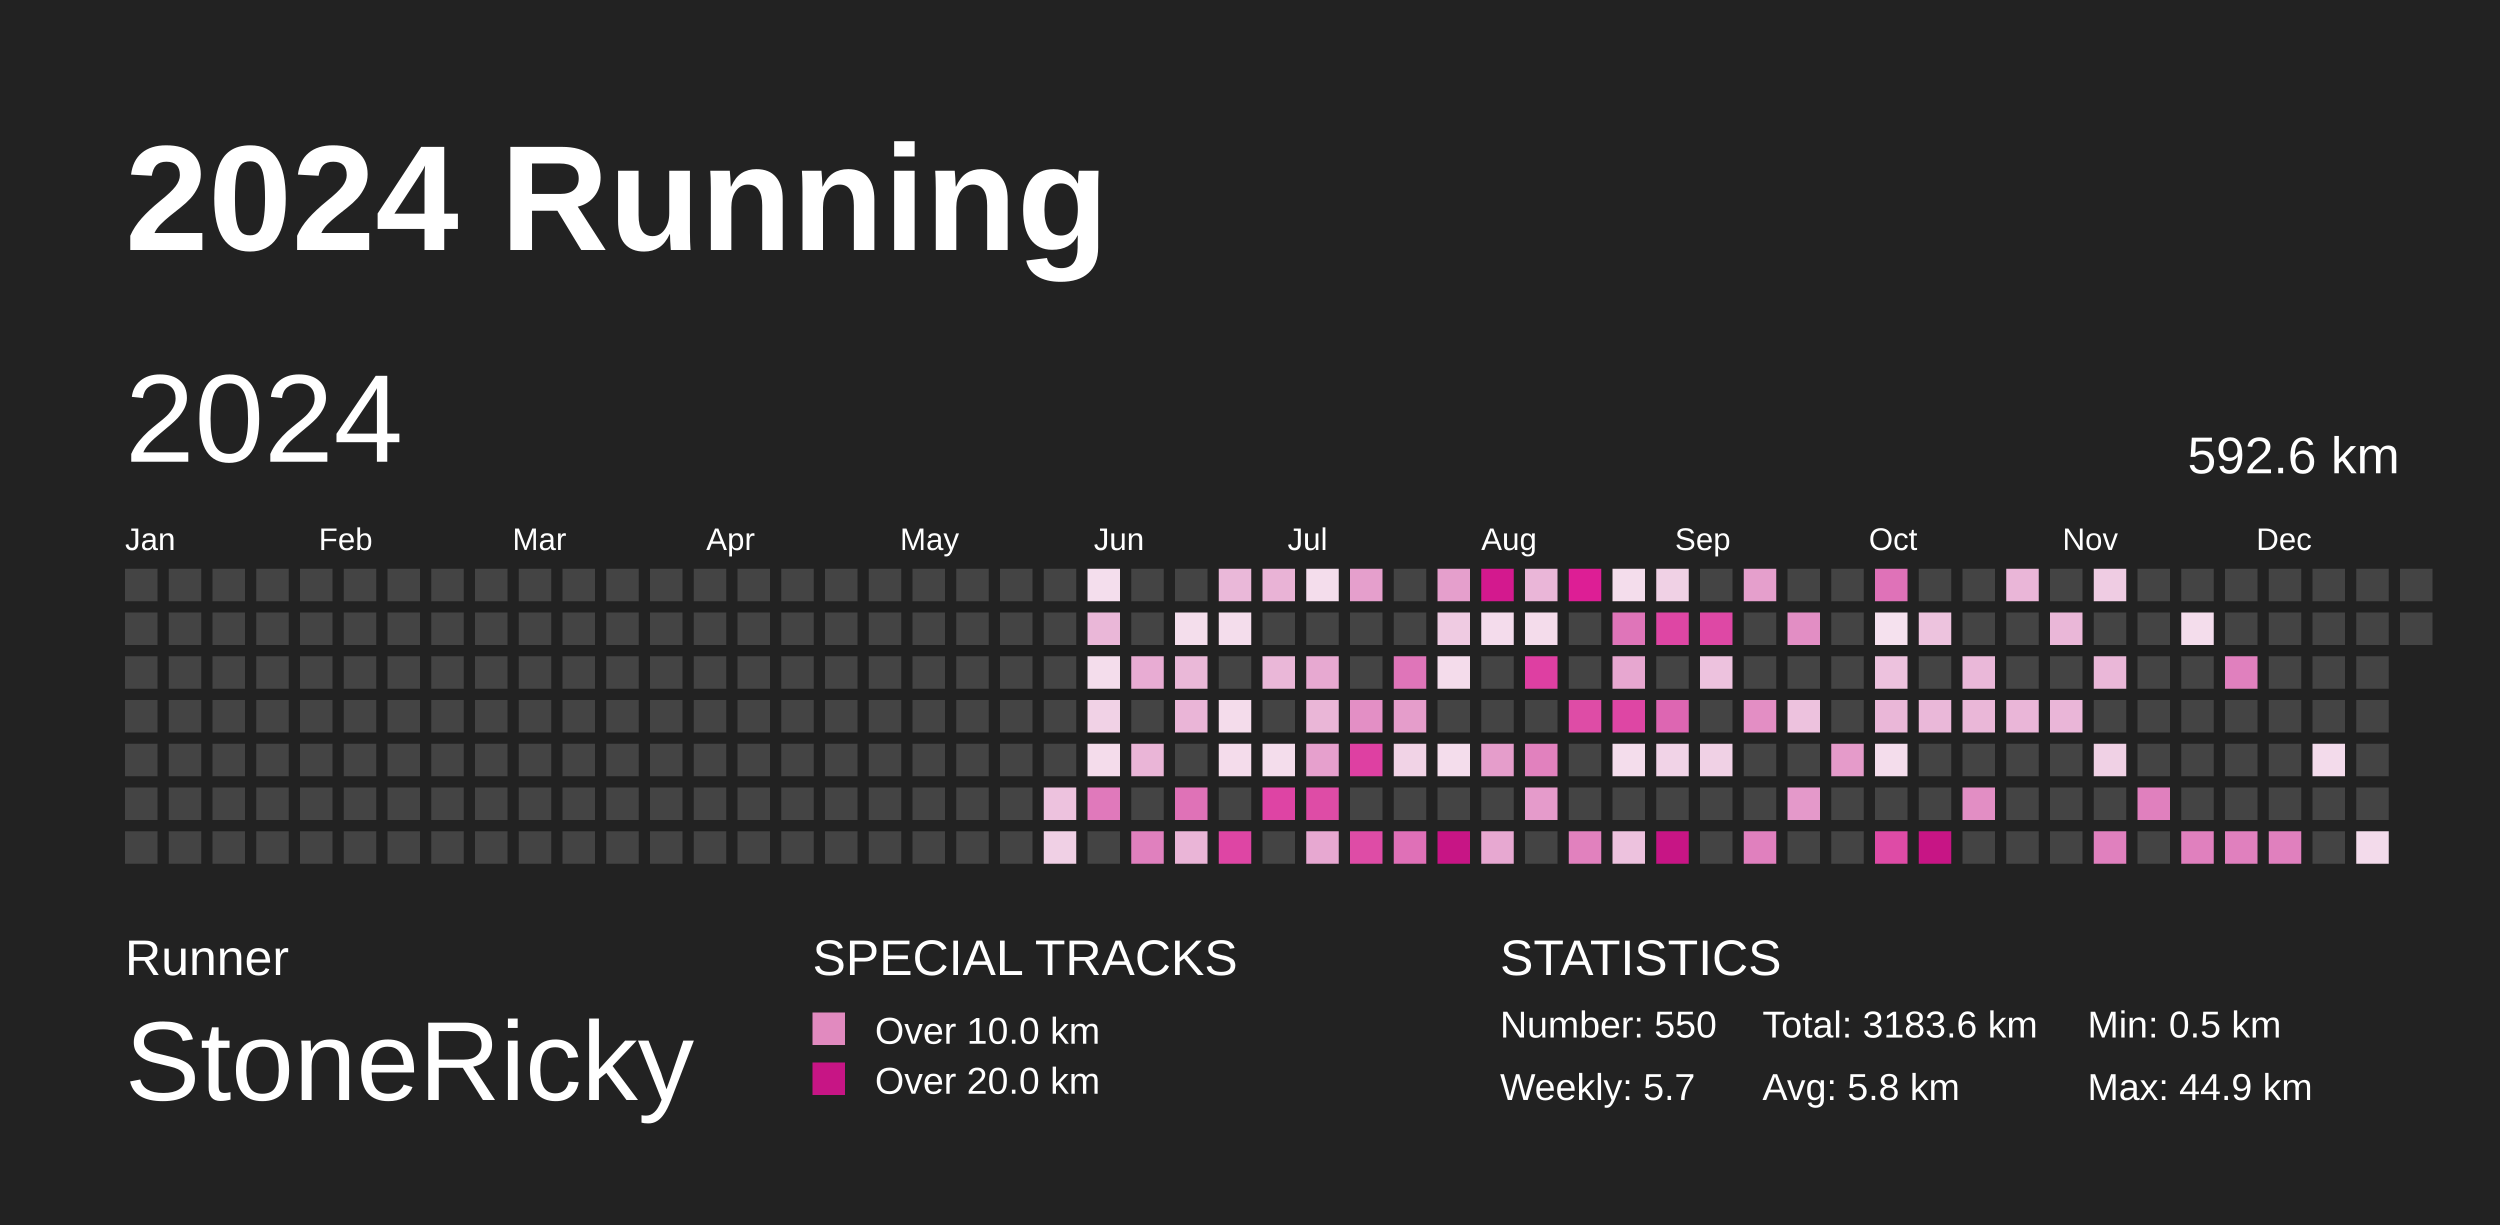
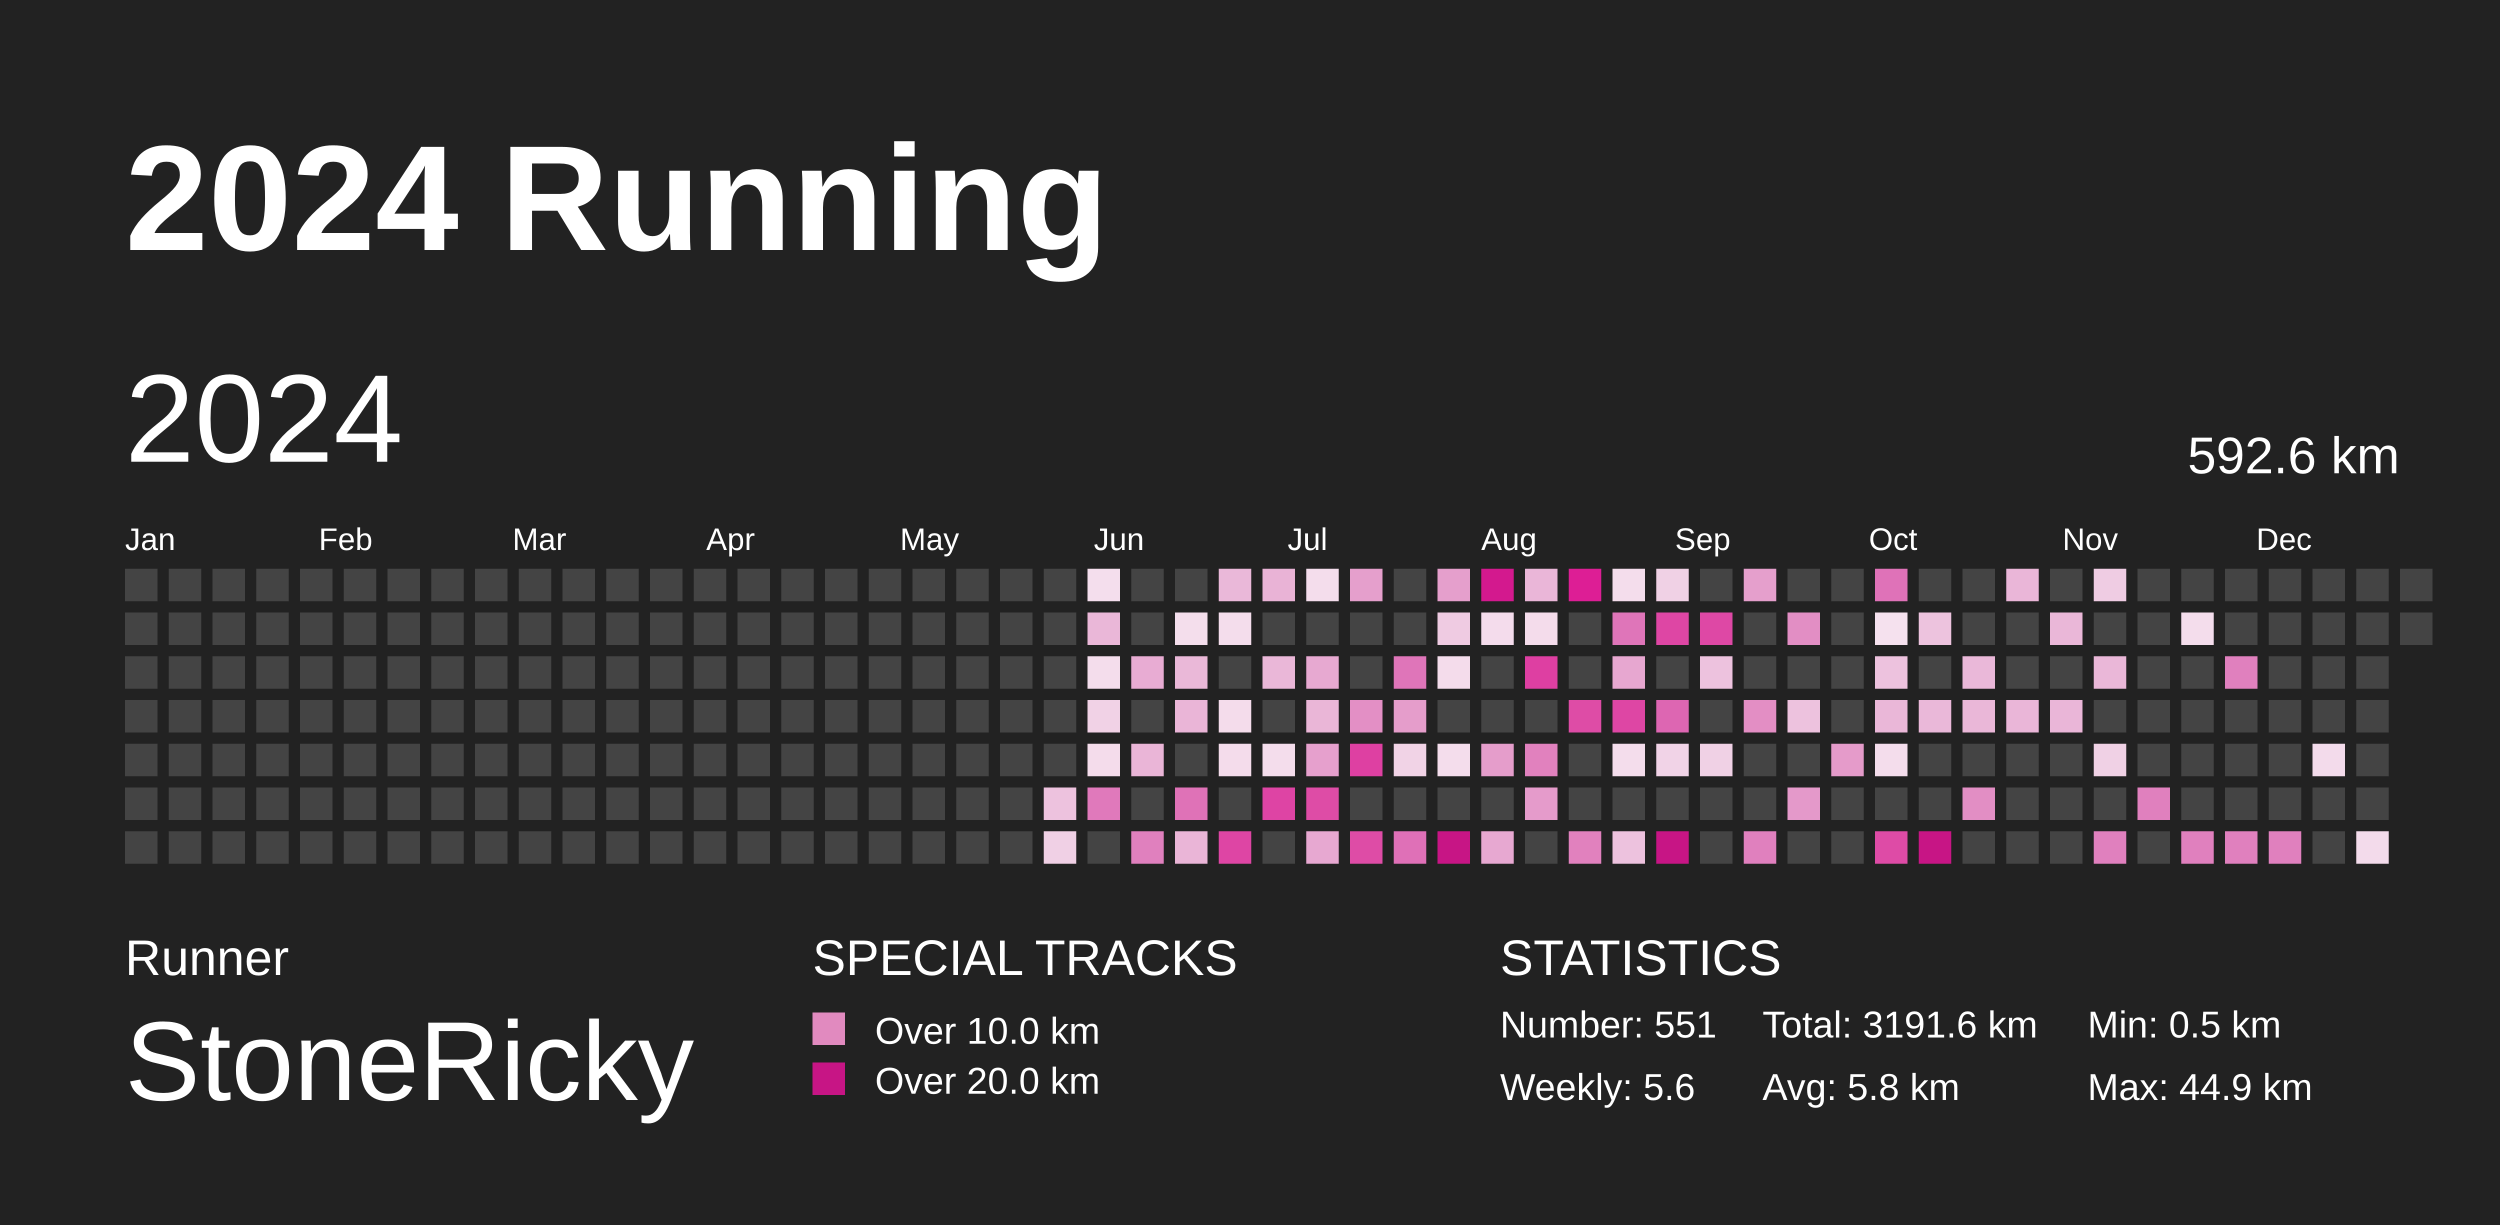
<svg xmlns="http://www.w3.org/2000/svg" baseProfile="full" height="98mm" version="1.1" viewBox="0,0,200,98" width="200mm">
  <defs />
  <rect fill="#222222" height="98" width="200" x="0" y="0" />
  <text fill="#FFFFFF" style="font-size:12px; font-family:Arial; font-weight:bold;" x="10" y="20">2024 Running</text>
  <text fill="#FFFFFF" style="font-size:4px; font-family:Arial" x="10" y="78">Runner</text>
  <text fill="#FFFFFF" style="font-size:9px; font-family:Arial" x="10" y="88">StoneRicky</text>
  <text fill="#FFFFFF" style="font-size:4px; font-family:Arial" x="65" y="78">SPECIAL TRACKS</text>
  <rect fill="#E18ABF" height="2.6" width="2.6" x="65" y="81" />
  <text fill="#FFFFFF" style="font-size:3px; font-family:Arial" x="70" y="83.5">Over 10.0 km</text>
  <rect fill="#C71585" height="2.6" width="2.6" x="65" y="85" />
  <text fill="#FFFFFF" style="font-size:3px; font-family:Arial" x="70" y="87.5">Over 20.0 km</text>
  <text fill="#FFFFFF" style="font-size:4px; font-family:Arial" x="120" y="78">STATISTICS</text>
-   <text fill="#FFFFFF" style="font-size:3px; font-family:Arial" x="120" y="83">Number: 550</text>
-   <text fill="#FFFFFF" style="font-size:3px; font-family:Arial" x="120" y="88">Weekly: 5.7</text>
-   <text fill="#FFFFFF" style="font-size:3px; font-family:Arial" x="141" y="83">Total: 3183.6 km</text>
+   <text fill="#FFFFFF" style="font-size:3px; font-family:Arial" x="120" y="83">Number: 551</text>
+   <text fill="#FFFFFF" style="font-size:3px; font-family:Arial" x="120" y="88">Weekly: 5.6</text>
+   <text fill="#FFFFFF" style="font-size:3px; font-family:Arial" x="141" y="83">Total: 3191.6 km</text>
  <text fill="#FFFFFF" style="font-size:3px; font-family:Arial" x="141" y="88">Avg: 5.8 km</text>
  <text fill="#FFFFFF" style="font-size:3px; font-family:Arial" x="167" y="83">Min: 0.5 km</text>
  <text fill="#FFFFFF" style="font-size:3px; font-family:Arial" x="167" y="88">Max: 44.9 km</text>
  <text dominant-baseline="hanging" fill="#FFFFFF" style="font-size:10.0px; font-family:Arial;" x="10" y="30">2024</text>
  <text dominant-baseline="hanging" fill="#FFFFFF" style="font-size:4.125px; font-family:Arial;" x="175" y="35">592.6 km</text>
  <text fill="#FFFFFF" style="font-size:2.5px; font-family:Arial" x="10.0" y="44">Jan</text>
  <text fill="#FFFFFF" style="font-size:2.5px; font-family:Arial" x="25.5" y="44">Feb</text>
  <text fill="#FFFFFF" style="font-size:2.5px; font-family:Arial" x="41.0" y="44">Mar</text>
  <text fill="#FFFFFF" style="font-size:2.5px; font-family:Arial" x="56.5" y="44">Apr</text>
  <text fill="#FFFFFF" style="font-size:2.5px; font-family:Arial" x="72.0" y="44">May</text>
  <text fill="#FFFFFF" style="font-size:2.5px; font-family:Arial" x="87.5" y="44">Jun</text>
  <text fill="#FFFFFF" style="font-size:2.5px; font-family:Arial" x="103.0" y="44">Jul</text>
  <text fill="#FFFFFF" style="font-size:2.5px; font-family:Arial" x="118.5" y="44">Aug</text>
  <text fill="#FFFFFF" style="font-size:2.5px; font-family:Arial" x="134.0" y="44">Sep</text>
  <text fill="#FFFFFF" style="font-size:2.5px; font-family:Arial" x="149.5" y="44">Oct</text>
  <text fill="#FFFFFF" style="font-size:2.5px; font-family:Arial" x="165.0" y="44">Nov</text>
  <text fill="#FFFFFF" style="font-size:2.5px; font-family:Arial" x="180.5" y="44">Dec</text>
  <rect fill="#444444" height="2.6" width="2.6" x="10.0" y="45.5" />
  <rect fill="#444444" height="2.6" width="2.6" x="10.0" y="49.0" />
  <rect fill="#444444" height="2.6" width="2.6" x="10.0" y="52.5" />
  <rect fill="#444444" height="2.6" width="2.6" x="10.0" y="56.0" />
  <rect fill="#444444" height="2.6" width="2.6" x="10.0" y="59.5" />
  <rect fill="#444444" height="2.6" width="2.6" x="10.0" y="63.0" />
  <rect fill="#444444" height="2.6" width="2.6" x="10.0" y="66.5" />
  <rect fill="#444444" height="2.6" width="2.6" x="13.5" y="45.5" />
  <rect fill="#444444" height="2.6" width="2.6" x="13.5" y="49.0" />
  <rect fill="#444444" height="2.6" width="2.6" x="13.5" y="52.5" />
  <rect fill="#444444" height="2.6" width="2.6" x="13.5" y="56.0" />
  <rect fill="#444444" height="2.6" width="2.6" x="13.5" y="59.5" />
  <rect fill="#444444" height="2.6" width="2.6" x="13.5" y="63.0" />
  <rect fill="#444444" height="2.6" width="2.6" x="13.5" y="66.5" />
  <rect fill="#444444" height="2.6" width="2.6" x="17.0" y="45.5" />
  <rect fill="#444444" height="2.6" width="2.6" x="17.0" y="49.0" />
  <rect fill="#444444" height="2.6" width="2.6" x="17.0" y="52.5" />
  <rect fill="#444444" height="2.6" width="2.6" x="17.0" y="56.0" />
  <rect fill="#444444" height="2.6" width="2.6" x="17.0" y="59.5" />
  <rect fill="#444444" height="2.6" width="2.6" x="17.0" y="63.0" />
  <rect fill="#444444" height="2.6" width="2.6" x="17.0" y="66.5" />
  <rect fill="#444444" height="2.6" width="2.6" x="20.5" y="45.5" />
  <rect fill="#444444" height="2.6" width="2.6" x="20.5" y="49.0" />
  <rect fill="#444444" height="2.6" width="2.6" x="20.5" y="52.5" />
  <rect fill="#444444" height="2.6" width="2.6" x="20.5" y="56.0" />
  <rect fill="#444444" height="2.6" width="2.6" x="20.5" y="59.5" />
  <rect fill="#444444" height="2.6" width="2.6" x="20.5" y="63.0" />
  <rect fill="#444444" height="2.6" width="2.6" x="20.5" y="66.5" />
  <rect fill="#444444" height="2.6" width="2.6" x="24.0" y="45.5" />
  <rect fill="#444444" height="2.6" width="2.6" x="24.0" y="49.0" />
  <rect fill="#444444" height="2.6" width="2.6" x="24.0" y="52.5" />
  <rect fill="#444444" height="2.6" width="2.6" x="24.0" y="56.0" />
  <rect fill="#444444" height="2.6" width="2.6" x="24.0" y="59.5" />
  <rect fill="#444444" height="2.6" width="2.6" x="24.0" y="63.0" />
  <rect fill="#444444" height="2.6" width="2.6" x="24.0" y="66.5" />
  <rect fill="#444444" height="2.6" width="2.6" x="27.5" y="45.5" />
  <rect fill="#444444" height="2.6" width="2.6" x="27.5" y="49.0" />
  <rect fill="#444444" height="2.6" width="2.6" x="27.5" y="52.5" />
  <rect fill="#444444" height="2.6" width="2.6" x="27.5" y="56.0" />
  <rect fill="#444444" height="2.6" width="2.6" x="27.5" y="59.5" />
  <rect fill="#444444" height="2.6" width="2.6" x="27.5" y="63.0" />
  <rect fill="#444444" height="2.6" width="2.6" x="27.5" y="66.5" />
  <rect fill="#444444" height="2.6" width="2.6" x="31.0" y="45.5" />
  <rect fill="#444444" height="2.6" width="2.6" x="31.0" y="49.0" />
  <rect fill="#444444" height="2.6" width="2.6" x="31.0" y="52.5" />
  <rect fill="#444444" height="2.6" width="2.6" x="31.0" y="56.0" />
  <rect fill="#444444" height="2.6" width="2.6" x="31.0" y="59.5" />
  <rect fill="#444444" height="2.6" width="2.6" x="31.0" y="63.0" />
  <rect fill="#444444" height="2.6" width="2.6" x="31.0" y="66.5" />
  <rect fill="#444444" height="2.6" width="2.6" x="34.5" y="45.5" />
  <rect fill="#444444" height="2.6" width="2.6" x="34.5" y="49.0" />
  <rect fill="#444444" height="2.6" width="2.6" x="34.5" y="52.5" />
  <rect fill="#444444" height="2.6" width="2.6" x="34.5" y="56.0" />
  <rect fill="#444444" height="2.6" width="2.6" x="34.5" y="59.5" />
  <rect fill="#444444" height="2.6" width="2.6" x="34.5" y="63.0" />
  <rect fill="#444444" height="2.6" width="2.6" x="34.5" y="66.5" />
  <rect fill="#444444" height="2.6" width="2.6" x="38.0" y="45.5" />
  <rect fill="#444444" height="2.6" width="2.6" x="38.0" y="49.0" />
  <rect fill="#444444" height="2.6" width="2.6" x="38.0" y="52.5" />
  <rect fill="#444444" height="2.6" width="2.6" x="38.0" y="56.0" />
  <rect fill="#444444" height="2.6" width="2.6" x="38.0" y="59.5" />
  <rect fill="#444444" height="2.6" width="2.6" x="38.0" y="63.0" />
  <rect fill="#444444" height="2.6" width="2.6" x="38.0" y="66.5" />
  <rect fill="#444444" height="2.6" width="2.6" x="41.5" y="45.5" />
  <rect fill="#444444" height="2.6" width="2.6" x="41.5" y="49.0" />
  <rect fill="#444444" height="2.6" width="2.6" x="41.5" y="52.5" />
  <rect fill="#444444" height="2.6" width="2.6" x="41.5" y="56.0" />
  <rect fill="#444444" height="2.6" width="2.6" x="41.5" y="59.5" />
  <rect fill="#444444" height="2.6" width="2.6" x="41.5" y="63.0" />
  <rect fill="#444444" height="2.6" width="2.6" x="41.5" y="66.5" />
  <rect fill="#444444" height="2.6" width="2.6" x="45.0" y="45.5" />
  <rect fill="#444444" height="2.6" width="2.6" x="45.0" y="49.0" />
  <rect fill="#444444" height="2.6" width="2.6" x="45.0" y="52.5" />
  <rect fill="#444444" height="2.6" width="2.6" x="45.0" y="56.0" />
  <rect fill="#444444" height="2.6" width="2.6" x="45.0" y="59.5" />
  <rect fill="#444444" height="2.6" width="2.6" x="45.0" y="63.0" />
  <rect fill="#444444" height="2.6" width="2.6" x="45.0" y="66.5" />
  <rect fill="#444444" height="2.6" width="2.6" x="48.5" y="45.5" />
  <rect fill="#444444" height="2.6" width="2.6" x="48.5" y="49.0" />
  <rect fill="#444444" height="2.6" width="2.6" x="48.5" y="52.5" />
  <rect fill="#444444" height="2.6" width="2.6" x="48.5" y="56.0" />
  <rect fill="#444444" height="2.6" width="2.6" x="48.5" y="59.5" />
  <rect fill="#444444" height="2.6" width="2.6" x="48.5" y="63.0" />
  <rect fill="#444444" height="2.6" width="2.6" x="48.5" y="66.5" />
  <rect fill="#444444" height="2.6" width="2.6" x="52.0" y="45.5" />
  <rect fill="#444444" height="2.6" width="2.6" x="52.0" y="49.0" />
  <rect fill="#444444" height="2.6" width="2.6" x="52.0" y="52.5" />
  <rect fill="#444444" height="2.6" width="2.6" x="52.0" y="56.0" />
  <rect fill="#444444" height="2.6" width="2.6" x="52.0" y="59.5" />
  <rect fill="#444444" height="2.6" width="2.6" x="52.0" y="63.0" />
  <rect fill="#444444" height="2.6" width="2.6" x="52.0" y="66.5" />
  <rect fill="#444444" height="2.6" width="2.6" x="55.5" y="45.5" />
  <rect fill="#444444" height="2.6" width="2.6" x="55.5" y="49.0" />
  <rect fill="#444444" height="2.6" width="2.6" x="55.5" y="52.5" />
  <rect fill="#444444" height="2.6" width="2.6" x="55.5" y="56.0" />
  <rect fill="#444444" height="2.6" width="2.6" x="55.5" y="59.5" />
  <rect fill="#444444" height="2.6" width="2.6" x="55.5" y="63.0" />
  <rect fill="#444444" height="2.6" width="2.6" x="55.5" y="66.5" />
  <rect fill="#444444" height="2.6" width="2.6" x="59.0" y="45.5" />
  <rect fill="#444444" height="2.6" width="2.6" x="59.0" y="49.0" />
  <rect fill="#444444" height="2.6" width="2.6" x="59.0" y="52.5" />
  <rect fill="#444444" height="2.6" width="2.6" x="59.0" y="56.0" />
  <rect fill="#444444" height="2.6" width="2.6" x="59.0" y="59.5" />
  <rect fill="#444444" height="2.6" width="2.6" x="59.0" y="63.0" />
  <rect fill="#444444" height="2.6" width="2.6" x="59.0" y="66.5" />
  <rect fill="#444444" height="2.6" width="2.6" x="62.5" y="45.5" />
  <rect fill="#444444" height="2.6" width="2.6" x="62.5" y="49.0" />
  <rect fill="#444444" height="2.6" width="2.6" x="62.5" y="52.5" />
  <rect fill="#444444" height="2.6" width="2.6" x="62.5" y="56.0" />
  <rect fill="#444444" height="2.6" width="2.6" x="62.5" y="59.5" />
  <rect fill="#444444" height="2.6" width="2.6" x="62.5" y="63.0" />
  <rect fill="#444444" height="2.6" width="2.6" x="62.5" y="66.5" />
  <rect fill="#444444" height="2.6" width="2.6" x="66.0" y="45.5" />
  <rect fill="#444444" height="2.6" width="2.6" x="66.0" y="49.0" />
  <rect fill="#444444" height="2.6" width="2.6" x="66.0" y="52.5" />
  <rect fill="#444444" height="2.6" width="2.6" x="66.0" y="56.0" />
  <rect fill="#444444" height="2.6" width="2.6" x="66.0" y="59.5" />
  <rect fill="#444444" height="2.6" width="2.6" x="66.0" y="63.0" />
  <rect fill="#444444" height="2.6" width="2.6" x="66.0" y="66.5" />
  <rect fill="#444444" height="2.6" width="2.6" x="69.5" y="45.5" />
  <rect fill="#444444" height="2.6" width="2.6" x="69.5" y="49.0" />
  <rect fill="#444444" height="2.6" width="2.6" x="69.5" y="52.5" />
  <rect fill="#444444" height="2.6" width="2.6" x="69.5" y="56.0" />
  <rect fill="#444444" height="2.6" width="2.6" x="69.5" y="59.5" />
  <rect fill="#444444" height="2.6" width="2.6" x="69.5" y="63.0" />
  <rect fill="#444444" height="2.6" width="2.6" x="69.5" y="66.5" />
  <rect fill="#444444" height="2.6" width="2.6" x="73.0" y="45.5" />
  <rect fill="#444444" height="2.6" width="2.6" x="73.0" y="49.0" />
  <rect fill="#444444" height="2.6" width="2.6" x="73.0" y="52.5" />
  <rect fill="#444444" height="2.6" width="2.6" x="73.0" y="56.0" />
  <rect fill="#444444" height="2.6" width="2.6" x="73.0" y="59.5" />
  <rect fill="#444444" height="2.6" width="2.6" x="73.0" y="63.0" />
  <rect fill="#444444" height="2.6" width="2.6" x="73.0" y="66.5" />
  <rect fill="#444444" height="2.6" width="2.6" x="76.5" y="45.5" />
  <rect fill="#444444" height="2.6" width="2.6" x="76.5" y="49.0" />
  <rect fill="#444444" height="2.6" width="2.6" x="76.5" y="52.5" />
  <rect fill="#444444" height="2.6" width="2.6" x="76.5" y="56.0" />
  <rect fill="#444444" height="2.6" width="2.6" x="76.5" y="59.5" />
  <rect fill="#444444" height="2.6" width="2.6" x="76.5" y="63.0" />
  <rect fill="#444444" height="2.6" width="2.6" x="76.5" y="66.5" />
  <rect fill="#444444" height="2.6" width="2.6" x="80.0" y="45.5" />
  <rect fill="#444444" height="2.6" width="2.6" x="80.0" y="49.0" />
  <rect fill="#444444" height="2.6" width="2.6" x="80.0" y="52.5" />
  <rect fill="#444444" height="2.6" width="2.6" x="80.0" y="56.0" />
  <rect fill="#444444" height="2.6" width="2.6" x="80.0" y="59.5" />
  <rect fill="#444444" height="2.6" width="2.6" x="80.0" y="63.0" />
  <rect fill="#444444" height="2.6" width="2.6" x="80.0" y="66.5" />
  <rect fill="#444444" height="2.6" width="2.6" x="83.5" y="45.5" />
  <rect fill="#444444" height="2.6" width="2.6" x="83.5" y="49.0" />
  <rect fill="#444444" height="2.6" width="2.6" x="83.5" y="52.5" />
  <rect fill="#444444" height="2.6" width="2.6" x="83.5" y="56.0" />
  <rect fill="#444444" height="2.6" width="2.6" x="83.5" y="59.5" />
  <rect fill="#edc2de" height="2.6" width="2.6" x="83.5" y="63.0" />
  <rect fill="#f0d0e5" height="2.6" width="2.6" x="83.5" y="66.5" />
  <rect fill="#f4deed" height="2.6" width="2.6" x="87.0" y="45.5" />
  <rect fill="#eab7d8" height="2.6" width="2.6" x="87.0" y="49.0" />
  <rect fill="#f4ddec" height="2.6" width="2.6" x="87.0" y="52.5" />
  <rect fill="#f1d2e6" height="2.6" width="2.6" x="87.0" y="56.0" />
  <rect fill="#f4dceb" height="2.6" width="2.6" x="87.0" y="59.5" />
  <rect fill="#e079bb" height="2.6" width="2.6" x="87.0" y="63.0" />
  <rect fill="#444444" height="2.6" width="2.6" x="87.0" y="66.5" />
  <rect fill="#444444" height="2.6" width="2.6" x="90.5" y="45.5" />
  <rect fill="#444444" height="2.6" width="2.6" x="90.5" y="49.0" />
  <rect fill="#e8acd3" height="2.6" width="2.6" x="90.5" y="52.5" />
  <rect fill="#444444" height="2.6" width="2.6" x="90.5" y="56.0" />
  <rect fill="#eab5d7" height="2.6" width="2.6" x="90.5" y="59.5" />
  <rect fill="#444444" height="2.6" width="2.6" x="90.5" y="63.0" />
  <rect fill="#e080be" height="2.6" width="2.6" x="90.5" y="66.5" />
  <rect fill="#444444" height="2.6" width="2.6" x="94.0" y="45.5" />
  <rect fill="#f4deec" height="2.6" width="2.6" x="94.0" y="49.0" />
  <rect fill="#eab8d8" height="2.6" width="2.6" x="94.0" y="52.5" />
  <rect fill="#eab5d7" height="2.6" width="2.6" x="94.0" y="56.0" />
  <rect fill="#444444" height="2.6" width="2.6" x="94.0" y="59.5" />
  <rect fill="#df72b7" height="2.6" width="2.6" x="94.0" y="63.0" />
  <rect fill="#eab5d7" height="2.6" width="2.6" x="94.0" y="66.5" />
  <rect fill="#eab8d9" height="2.6" width="2.6" x="97.5" y="45.5" />
  <rect fill="#f4ddec" height="2.6" width="2.6" x="97.5" y="49.0" />
  <rect fill="#444444" height="2.6" width="2.6" x="97.5" y="52.5" />
  <rect fill="#f4dceb" height="2.6" width="2.6" x="97.5" y="56.0" />
  <rect fill="#f4dceb" height="2.6" width="2.6" x="97.5" y="59.5" />
  <rect fill="#444444" height="2.6" width="2.6" x="97.5" y="63.0" />
  <rect fill="#de45a4" height="2.6" width="2.6" x="97.5" y="66.5" />
  <rect fill="#e9b3d6" height="2.6" width="2.6" x="101.0" y="45.5" />
  <rect fill="#444444" height="2.6" width="2.6" x="101.0" y="49.0" />
  <rect fill="#eab7d8" height="2.6" width="2.6" x="101.0" y="52.5" />
  <rect fill="#444444" height="2.6" width="2.6" x="101.0" y="56.0" />
  <rect fill="#f4ddec" height="2.6" width="2.6" x="101.0" y="59.5" />
  <rect fill="#de44a4" height="2.6" width="2.6" x="101.0" y="63.0" />
  <rect fill="#444444" height="2.6" width="2.6" x="101.0" y="66.5" />
  <rect fill="#f4ddec" height="2.6" width="2.6" x="104.5" y="45.5" />
  <rect fill="#444444" height="2.6" width="2.6" x="104.5" y="49.0" />
  <rect fill="#e7a9d1" height="2.6" width="2.6" x="104.5" y="52.5" />
  <rect fill="#eab6d7" height="2.6" width="2.6" x="104.5" y="56.0" />
  <rect fill="#e6a0cd" height="2.6" width="2.6" x="104.5" y="59.5" />
  <rect fill="#de4ca6" height="2.6" width="2.6" x="104.5" y="63.0" />
  <rect fill="#e7a8d1" height="2.6" width="2.6" x="104.5" y="66.5" />
  <rect fill="#e59fcc" height="2.6" width="2.6" x="108.0" y="45.5" />
  <rect fill="#444444" height="2.6" width="2.6" x="108.0" y="49.0" />
  <rect fill="#444444" height="2.6" width="2.6" x="108.0" y="52.5" />
  <rect fill="#e38fc5" height="2.6" width="2.6" x="108.0" y="56.0" />
  <rect fill="#de40a2" height="2.6" width="2.6" x="108.0" y="59.5" />
  <rect fill="#444444" height="2.6" width="2.6" x="108.0" y="63.0" />
  <rect fill="#de4ca6" height="2.6" width="2.6" x="108.0" y="66.5" />
  <rect fill="#444444" height="2.6" width="2.6" x="111.5" y="45.5" />
  <rect fill="#444444" height="2.6" width="2.6" x="111.5" y="49.0" />
  <rect fill="#df75b9" height="2.6" width="2.6" x="111.5" y="52.5" />
  <rect fill="#e59dcb" height="2.6" width="2.6" x="111.5" y="56.0" />
  <rect fill="#f1d3e6" height="2.6" width="2.6" x="111.5" y="59.5" />
  <rect fill="#444444" height="2.6" width="2.6" x="111.5" y="63.0" />
  <rect fill="#df70b7" height="2.6" width="2.6" x="111.5" y="66.5" />
  <rect fill="#e59fcc" height="2.6" width="2.6" x="115.0" y="45.5" />
  <rect fill="#efcbe2" height="2.6" width="2.6" x="115.0" y="49.0" />
  <rect fill="#f4dceb" height="2.6" width="2.6" x="115.0" y="52.5" />
  <rect fill="#444444" height="2.6" width="2.6" x="115.0" y="56.0" />
  <rect fill="#f4ddec" height="2.6" width="2.6" x="115.0" y="59.5" />
  <rect fill="#444444" height="2.6" width="2.6" x="115.0" y="63.0" />
  <rect fill="#C71585" height="2.6" width="2.6" x="115.0" y="66.5" />
  <rect fill="#d3198e" height="2.6" width="2.6" x="118.5" y="45.5" />
  <rect fill="#f4dcec" height="2.6" width="2.6" x="118.5" y="49.0" />
  <rect fill="#444444" height="2.6" width="2.6" x="118.5" y="52.5" />
  <rect fill="#444444" height="2.6" width="2.6" x="118.5" y="56.0" />
  <rect fill="#e59dcb" height="2.6" width="2.6" x="118.5" y="59.5" />
  <rect fill="#444444" height="2.6" width="2.6" x="118.5" y="63.0" />
  <rect fill="#e7a8d1" height="2.6" width="2.6" x="118.5" y="66.5" />
  <rect fill="#eab6d8" height="2.6" width="2.6" x="122.0" y="45.5" />
  <rect fill="#f4dceb" height="2.6" width="2.6" x="122.0" y="49.0" />
  <rect fill="#de3fa2" height="2.6" width="2.6" x="122.0" y="52.5" />
  <rect fill="#444444" height="2.6" width="2.6" x="122.0" y="56.0" />
  <rect fill="#e181be" height="2.6" width="2.6" x="122.0" y="59.5" />
  <rect fill="#e59bcb" height="2.6" width="2.6" x="122.0" y="63.0" />
  <rect fill="#444444" height="2.6" width="2.6" x="122.0" y="66.5" />
  <rect fill="#dd1e95" height="2.6" width="2.6" x="125.5" y="45.5" />
  <rect fill="#444444" height="2.6" width="2.6" x="125.5" y="49.0" />
  <rect fill="#444444" height="2.6" width="2.6" x="125.5" y="52.5" />
  <rect fill="#de4ca6" height="2.6" width="2.6" x="125.5" y="56.0" />
  <rect fill="#444444" height="2.6" width="2.6" x="125.5" y="59.5" />
  <rect fill="#444444" height="2.6" width="2.6" x="125.5" y="63.0" />
  <rect fill="#e181be" height="2.6" width="2.6" x="125.5" y="66.5" />
  <rect fill="#f4ddec" height="2.6" width="2.6" x="129.0" y="45.5" />
  <rect fill="#df75b9" height="2.6" width="2.6" x="129.0" y="49.0" />
  <rect fill="#e7a7d0" height="2.6" width="2.6" x="129.0" y="52.5" />
  <rect fill="#de46a4" height="2.6" width="2.6" x="129.0" y="56.0" />
  <rect fill="#f4ddec" height="2.6" width="2.6" x="129.0" y="59.5" />
  <rect fill="#444444" height="2.6" width="2.6" x="129.0" y="63.0" />
  <rect fill="#edc2de" height="2.6" width="2.6" x="129.0" y="66.5" />
  <rect fill="#f0d1e5" height="2.6" width="2.6" x="132.5" y="45.5" />
  <rect fill="#de46a4" height="2.6" width="2.6" x="132.5" y="49.0" />
  <rect fill="#444444" height="2.6" width="2.6" x="132.5" y="52.5" />
  <rect fill="#dd66b2" height="2.6" width="2.6" x="132.5" y="56.0" />
  <rect fill="#f1d3e7" height="2.6" width="2.6" x="132.5" y="59.5" />
  <rect fill="#444444" height="2.6" width="2.6" x="132.5" y="63.0" />
  <rect fill="#C71585" height="2.6" width="2.6" x="132.5" y="66.5" />
  <rect fill="#444444" height="2.6" width="2.6" x="136.0" y="45.5" />
  <rect fill="#de48a5" height="2.6" width="2.6" x="136.0" y="49.0" />
  <rect fill="#edc2de" height="2.6" width="2.6" x="136.0" y="52.5" />
  <rect fill="#444444" height="2.6" width="2.6" x="136.0" y="56.0" />
  <rect fill="#f0d1e5" height="2.6" width="2.6" x="136.0" y="59.5" />
  <rect fill="#444444" height="2.6" width="2.6" x="136.0" y="63.0" />
  <rect fill="#444444" height="2.6" width="2.6" x="136.0" y="66.5" />
  <rect fill="#e59fcc" height="2.6" width="2.6" x="139.5" y="45.5" />
  <rect fill="#444444" height="2.6" width="2.6" x="139.5" y="49.0" />
  <rect fill="#444444" height="2.6" width="2.6" x="139.5" y="52.5" />
  <rect fill="#e38ec4" height="2.6" width="2.6" x="139.5" y="56.0" />
  <rect fill="#444444" height="2.6" width="2.6" x="139.5" y="59.5" />
  <rect fill="#444444" height="2.6" width="2.6" x="139.5" y="63.0" />
  <rect fill="#e080be" height="2.6" width="2.6" x="139.5" y="66.5" />
  <rect fill="#444444" height="2.6" width="2.6" x="143.0" y="45.5" />
  <rect fill="#e28ec4" height="2.6" width="2.6" x="143.0" y="49.0" />
  <rect fill="#444444" height="2.6" width="2.6" x="143.0" y="52.5" />
  <rect fill="#edc2de" height="2.6" width="2.6" x="143.0" y="56.0" />
  <rect fill="#444444" height="2.6" width="2.6" x="143.0" y="59.5" />
  <rect fill="#e499ca" height="2.6" width="2.6" x="143.0" y="63.0" />
  <rect fill="#444444" height="2.6" width="2.6" x="143.0" y="66.5" />
  <rect fill="#444444" height="2.6" width="2.6" x="146.5" y="45.5" />
  <rect fill="#444444" height="2.6" width="2.6" x="146.5" y="49.0" />
  <rect fill="#444444" height="2.6" width="2.6" x="146.5" y="52.5" />
  <rect fill="#444444" height="2.6" width="2.6" x="146.5" y="56.0" />
  <rect fill="#e59bca" height="2.6" width="2.6" x="146.5" y="59.5" />
  <rect fill="#444444" height="2.6" width="2.6" x="146.5" y="63.0" />
  <rect fill="#444444" height="2.6" width="2.6" x="146.5" y="66.5" />
  <rect fill="#df72b8" height="2.6" width="2.6" x="150.0" y="45.5" />
  <rect fill="#f5e1ee" height="2.6" width="2.6" x="150.0" y="49.0" />
  <rect fill="#edc2de" height="2.6" width="2.6" x="150.0" y="52.5" />
  <rect fill="#eab7d8" height="2.6" width="2.6" x="150.0" y="56.0" />
  <rect fill="#f4ddec" height="2.6" width="2.6" x="150.0" y="59.5" />
  <rect fill="#444444" height="2.6" width="2.6" x="150.0" y="63.0" />
  <rect fill="#de4ba6" height="2.6" width="2.6" x="150.0" y="66.5" />
  <rect fill="#444444" height="2.6" width="2.6" x="153.5" y="45.5" />
  <rect fill="#edc3de" height="2.6" width="2.6" x="153.5" y="49.0" />
  <rect fill="#444444" height="2.6" width="2.6" x="153.5" y="52.5" />
  <rect fill="#eab8d9" height="2.6" width="2.6" x="153.5" y="56.0" />
  <rect fill="#444444" height="2.6" width="2.6" x="153.5" y="59.5" />
  <rect fill="#444444" height="2.6" width="2.6" x="153.5" y="63.0" />
  <rect fill="#C71585" height="2.6" width="2.6" x="153.5" y="66.5" />
  <rect fill="#444444" height="2.6" width="2.6" x="157.0" y="45.5" />
  <rect fill="#444444" height="2.6" width="2.6" x="157.0" y="49.0" />
  <rect fill="#eab8d9" height="2.6" width="2.6" x="157.0" y="52.5" />
  <rect fill="#eab7d8" height="2.6" width="2.6" x="157.0" y="56.0" />
  <rect fill="#444444" height="2.6" width="2.6" x="157.0" y="59.5" />
  <rect fill="#e28ec4" height="2.6" width="2.6" x="157.0" y="63.0" />
  <rect fill="#444444" height="2.6" width="2.6" x="157.0" y="66.5" />
  <rect fill="#eab6d8" height="2.6" width="2.6" x="160.5" y="45.5" />
  <rect fill="#444444" height="2.6" width="2.6" x="160.5" y="49.0" />
  <rect fill="#444444" height="2.6" width="2.6" x="160.5" y="52.5" />
  <rect fill="#eab6d8" height="2.6" width="2.6" x="160.5" y="56.0" />
  <rect fill="#444444" height="2.6" width="2.6" x="160.5" y="59.5" />
  <rect fill="#444444" height="2.6" width="2.6" x="160.5" y="63.0" />
  <rect fill="#444444" height="2.6" width="2.6" x="160.5" y="66.5" />
  <rect fill="#444444" height="2.6" width="2.6" x="164.0" y="45.5" />
  <rect fill="#eab7d8" height="2.6" width="2.6" x="164.0" y="49.0" />
  <rect fill="#444444" height="2.6" width="2.6" x="164.0" y="52.5" />
  <rect fill="#eab6d8" height="2.6" width="2.6" x="164.0" y="56.0" />
  <rect fill="#444444" height="2.6" width="2.6" x="164.0" y="59.5" />
  <rect fill="#444444" height="2.6" width="2.6" x="164.0" y="63.0" />
  <rect fill="#444444" height="2.6" width="2.6" x="164.0" y="66.5" />
  <rect fill="#efcce3" height="2.6" width="2.6" x="167.5" y="45.5" />
  <rect fill="#444444" height="2.6" width="2.6" x="167.5" y="49.0" />
  <rect fill="#eab7d8" height="2.6" width="2.6" x="167.5" y="52.5" />
  <rect fill="#444444" height="2.6" width="2.6" x="167.5" y="56.0" />
  <rect fill="#f0d1e5" height="2.6" width="2.6" x="167.5" y="59.5" />
  <rect fill="#444444" height="2.6" width="2.6" x="167.5" y="63.0" />
  <rect fill="#e080be" height="2.6" width="2.6" x="167.5" y="66.5" />
  <rect fill="#444444" height="2.6" width="2.6" x="171.0" y="45.5" />
  <rect fill="#444444" height="2.6" width="2.6" x="171.0" y="49.0" />
  <rect fill="#444444" height="2.6" width="2.6" x="171.0" y="52.5" />
  <rect fill="#444444" height="2.6" width="2.6" x="171.0" y="56.0" />
  <rect fill="#444444" height="2.6" width="2.6" x="171.0" y="59.5" />
  <rect fill="#e080be" height="2.6" width="2.6" x="171.0" y="63.0" />
  <rect fill="#444444" height="2.6" width="2.6" x="171.0" y="66.5" />
  <rect fill="#444444" height="2.6" width="2.6" x="174.5" y="45.5" />
  <rect fill="#f4ddec" height="2.6" width="2.6" x="174.5" y="49.0" />
  <rect fill="#444444" height="2.6" width="2.6" x="174.5" y="52.5" />
  <rect fill="#444444" height="2.6" width="2.6" x="174.5" y="56.0" />
  <rect fill="#444444" height="2.6" width="2.6" x="174.5" y="59.5" />
  <rect fill="#444444" height="2.6" width="2.6" x="174.5" y="63.0" />
  <rect fill="#e080be" height="2.6" width="2.6" x="174.5" y="66.5" />
  <rect fill="#444444" height="2.6" width="2.6" x="178.0" y="45.5" />
  <rect fill="#444444" height="2.6" width="2.6" x="178.0" y="49.0" />
  <rect fill="#e080be" height="2.6" width="2.6" x="178.0" y="52.5" />
  <rect fill="#444444" height="2.6" width="2.6" x="178.0" y="56.0" />
  <rect fill="#444444" height="2.6" width="2.6" x="178.0" y="59.5" />
  <rect fill="#444444" height="2.6" width="2.6" x="178.0" y="63.0" />
  <rect fill="#e080be" height="2.6" width="2.6" x="178.0" y="66.5" />
  <rect fill="#444444" height="2.6" width="2.6" x="181.5" y="45.5" />
  <rect fill="#444444" height="2.6" width="2.6" x="181.5" y="49.0" />
  <rect fill="#444444" height="2.6" width="2.6" x="181.5" y="52.5" />
  <rect fill="#444444" height="2.6" width="2.6" x="181.5" y="56.0" />
  <rect fill="#444444" height="2.6" width="2.6" x="181.5" y="59.5" />
  <rect fill="#444444" height="2.6" width="2.6" x="181.5" y="63.0" />
  <rect fill="#e080be" height="2.6" width="2.6" x="181.5" y="66.5" />
  <rect fill="#444444" height="2.6" width="2.6" x="185.0" y="45.5" />
  <rect fill="#444444" height="2.6" width="2.6" x="185.0" y="49.0" />
  <rect fill="#444444" height="2.6" width="2.6" x="185.0" y="52.5" />
  <rect fill="#444444" height="2.6" width="2.6" x="185.0" y="56.0" />
  <rect fill="#f3dbeb" height="2.6" width="2.6" x="185.0" y="59.5" />
  <rect fill="#444444" height="2.6" width="2.6" x="185.0" y="63.0" />
  <rect fill="#444444" height="2.6" width="2.6" x="185.0" y="66.5" />
  <rect fill="#444444" height="2.6" width="2.6" x="188.5" y="45.5" />
  <rect fill="#444444" height="2.6" width="2.6" x="188.5" y="49.0" />
  <rect fill="#444444" height="2.6" width="2.6" x="188.5" y="52.5" />
  <rect fill="#444444" height="2.6" width="2.6" x="188.5" y="56.0" />
  <rect fill="#444444" height="2.6" width="2.6" x="188.5" y="59.5" />
  <rect fill="#444444" height="2.6" width="2.6" x="188.5" y="63.0" />
  <rect fill="#f3dbeb" height="2.6" width="2.6" x="188.5" y="66.5" />
  <rect fill="#444444" height="2.6" width="2.6" x="192.0" y="45.5" />
  <rect fill="#444444" height="2.6" width="2.6" x="192.0" y="49.0" />
</svg>
